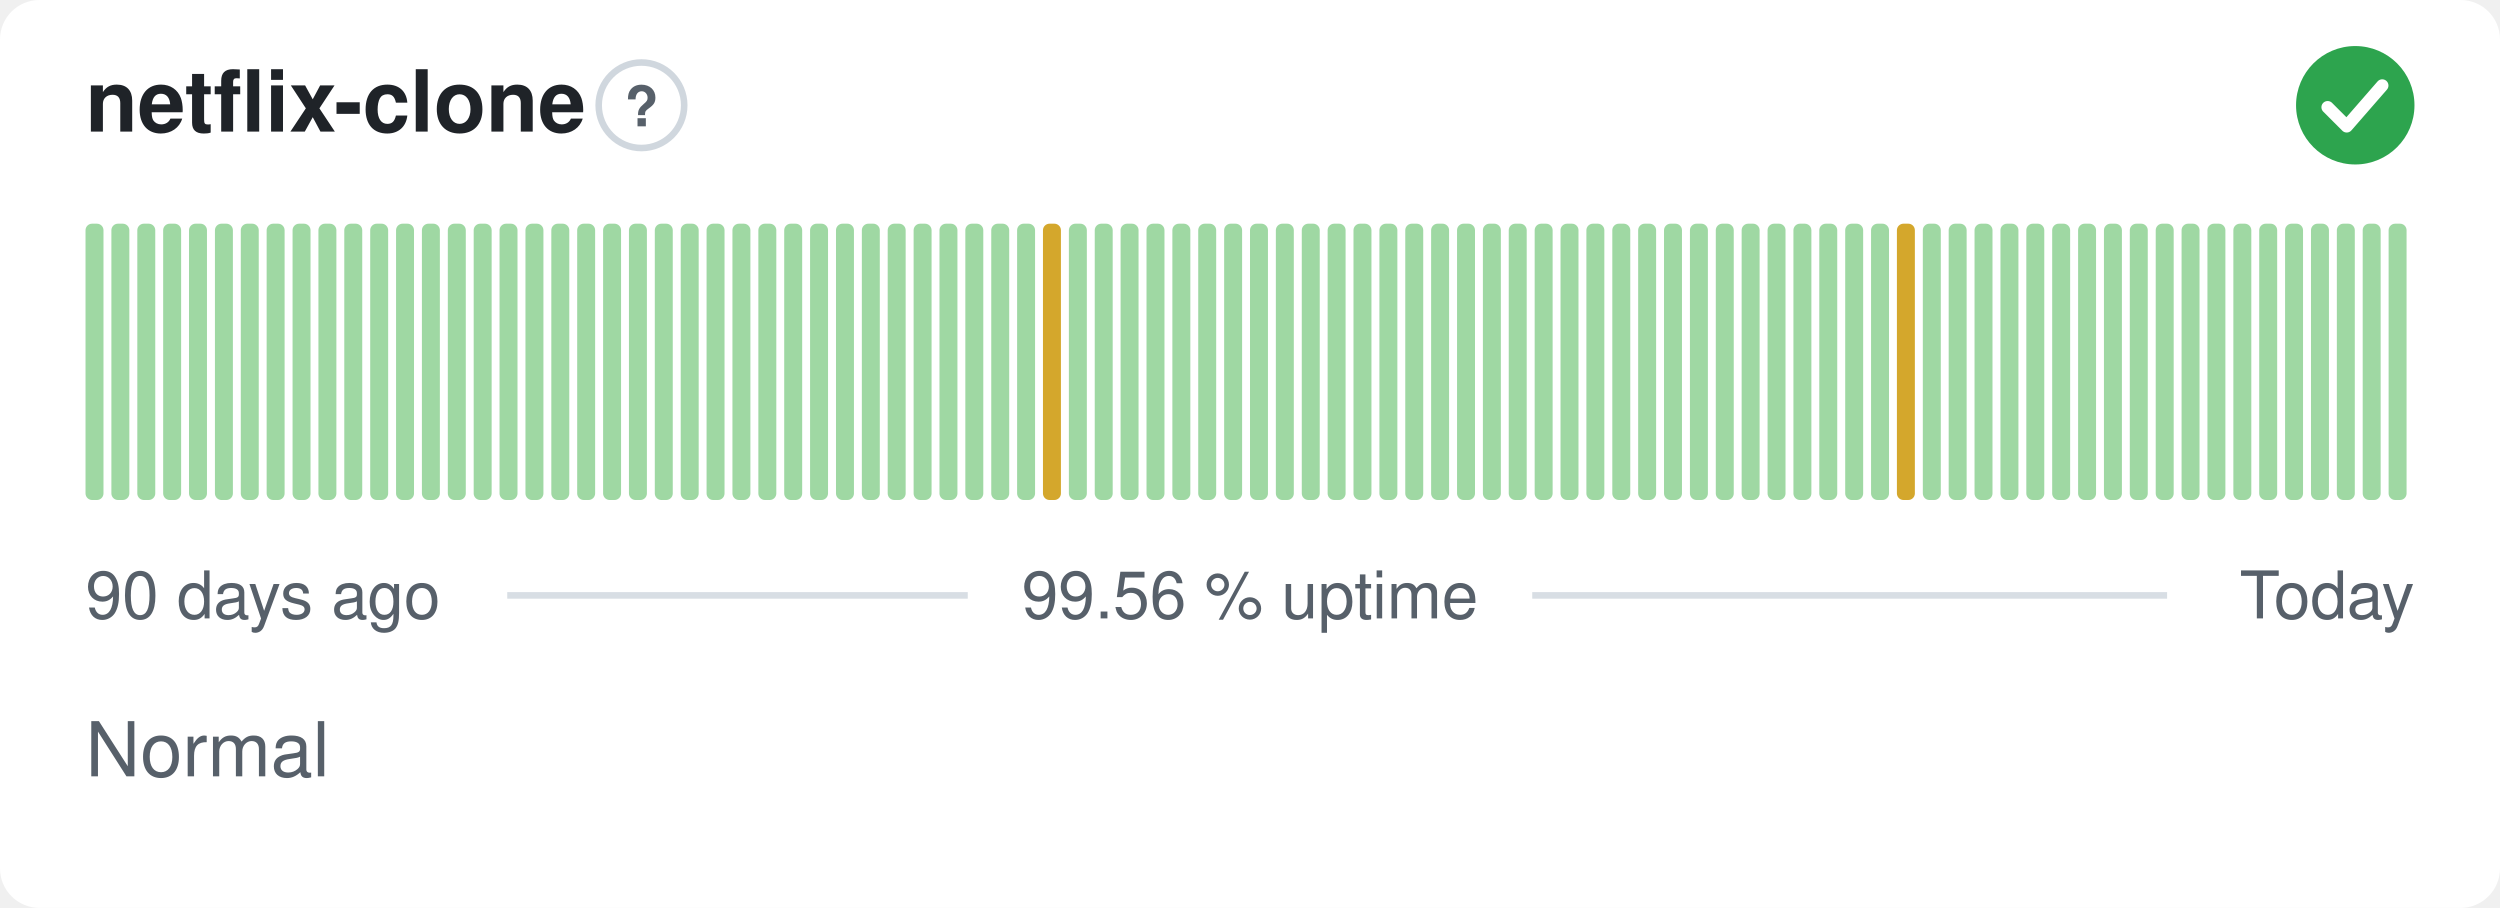
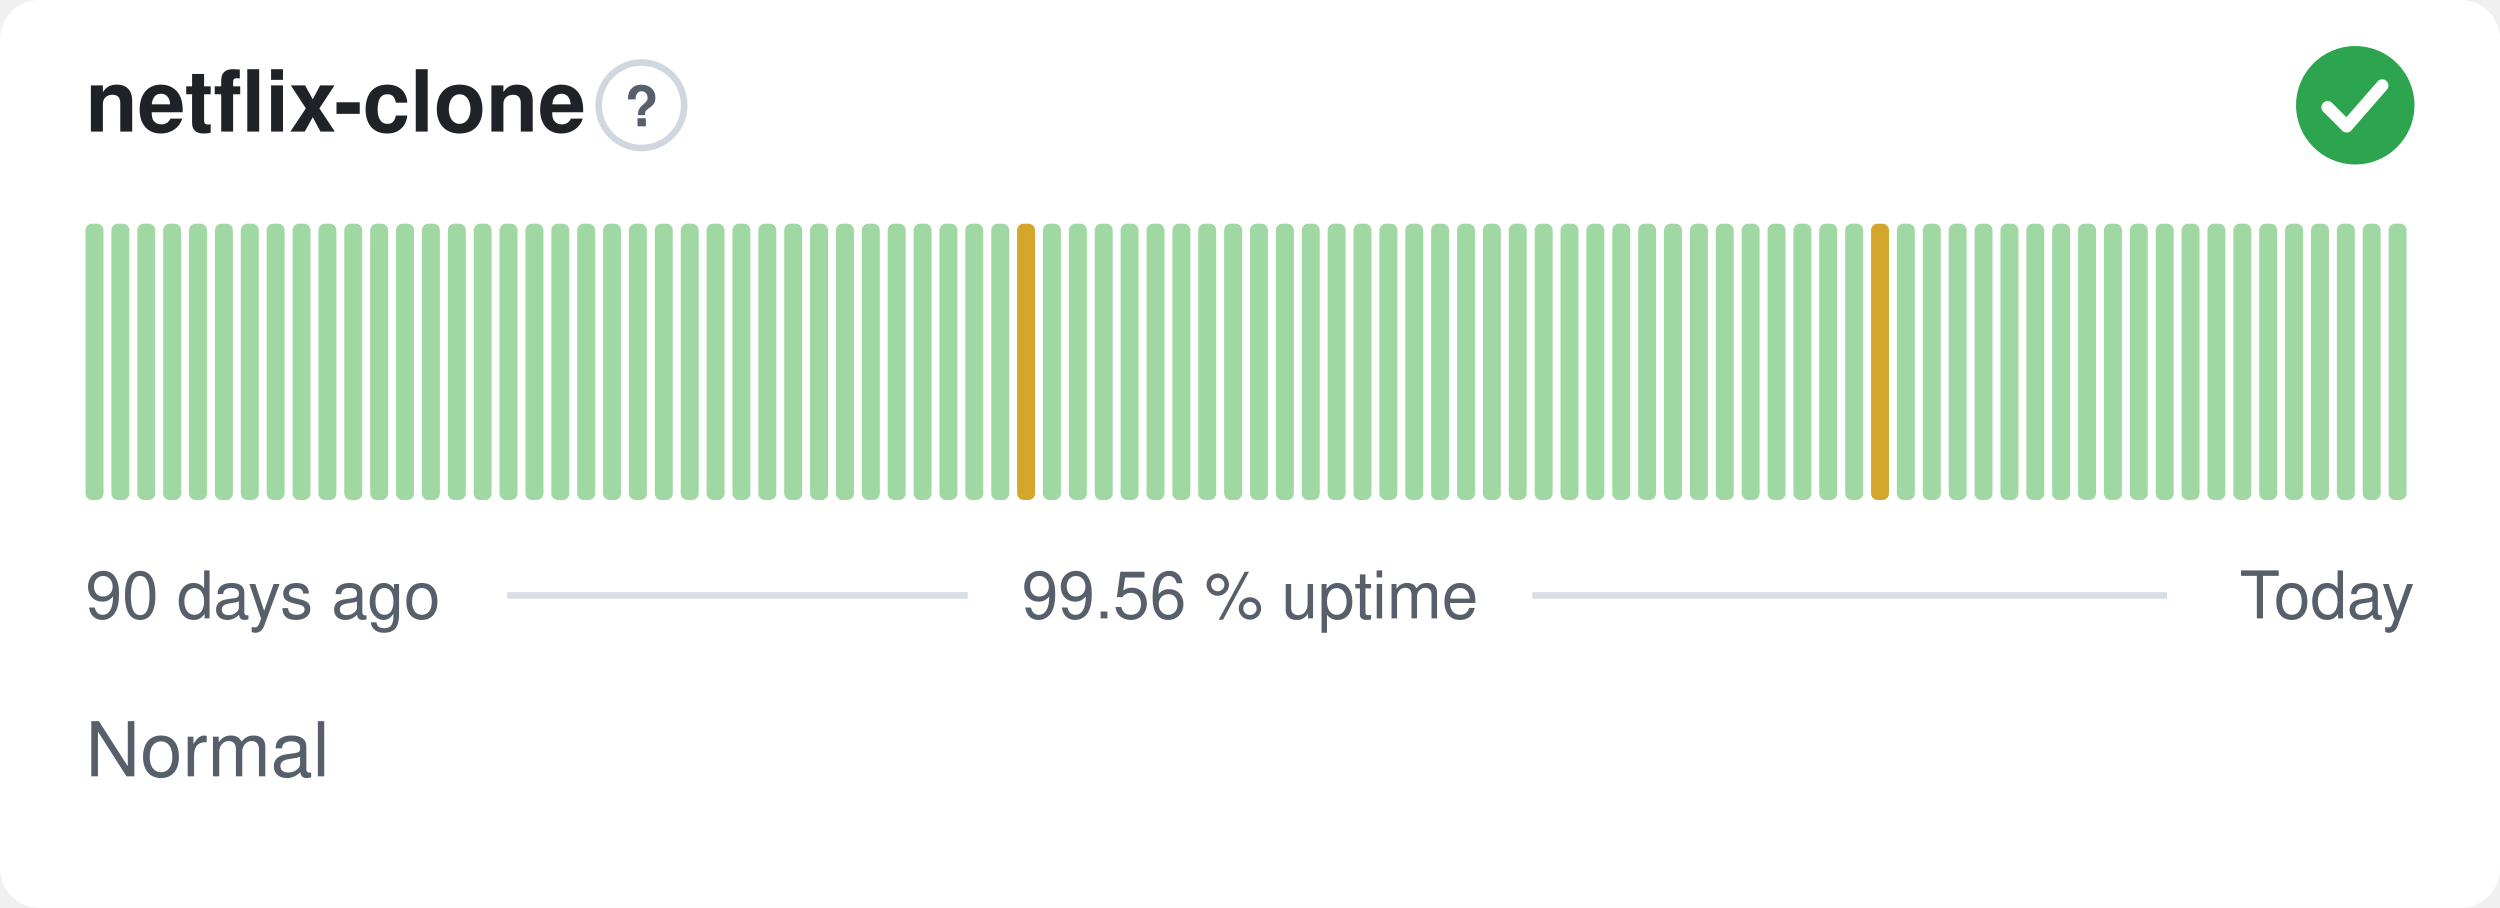
<svg xmlns="http://www.w3.org/2000/svg" width="380" height="138" viewBox="0 0 380 138" role="img" aria-label="netflix-clone: Normal, 99.56 % uptime over the last 90 days" font-family="-apple-system,BlinkMacSystemFont,'Segoe UI',Helvetica,Arial,sans-serif">
  <style>
    @media (prefers-color-scheme: dark) {
      .bg { fill: #0d1117 }
      .title { fill: #e6edf3 }
      .muted { fill: #8b949e }
      .hint { stroke: #30363d }
      .rule { stroke: #30363d }
      .nodata { fill: #21262d }
    }
  </style>
  <rect class="bg" width="380" height="138" rx="6" fill="#ffffff" />
  <text class="title" x="13" y="20" font-size="13" font-weight="600" fill="#1f2328">netflix-clone</text>
  <circle class="hint" cx="97.5" cy="16" r="6.5" fill="none" stroke="#d0d7de" stroke-width="1" />
  <text class="muted" x="97.5" y="19.2" text-anchor="middle" font-size="8.5" font-weight="700" fill="#57606a">?</text>
  <circle cx="358" cy="16" r="9" fill="#2da44e" />
  <path d="M353.80 16.30l2.90 2.90 5.40 -6.20" fill="none" stroke="#fff" stroke-width="1.89" stroke-linecap="round" stroke-linejoin="round" />
  <rect x="13.00" y="34.00" width="2.73" height="42.00" rx="1" fill="#9fd8a3" />
  <rect x="16.93" y="34.00" width="2.73" height="42.00" rx="1" fill="#9fd8a3" />
  <rect x="20.87" y="34.00" width="2.73" height="42.00" rx="1" fill="#9fd8a3" />
  <rect x="24.80" y="34.00" width="2.73" height="42.00" rx="1" fill="#9fd8a3" />
  <rect x="28.73" y="34.00" width="2.73" height="42.00" rx="1" fill="#9fd8a3" />
  <rect x="32.67" y="34.00" width="2.73" height="42.00" rx="1" fill="#9fd8a3" />
  <rect x="36.60" y="34.00" width="2.73" height="42.00" rx="1" fill="#9fd8a3" />
  <rect x="40.53" y="34.00" width="2.73" height="42.00" rx="1" fill="#9fd8a3" />
  <rect x="44.47" y="34.00" width="2.73" height="42.00" rx="1" fill="#9fd8a3" />
  <rect x="48.40" y="34.00" width="2.73" height="42.00" rx="1" fill="#9fd8a3" />
  <rect x="52.33" y="34.00" width="2.73" height="42.00" rx="1" fill="#9fd8a3" />
  <rect x="56.27" y="34.00" width="2.73" height="42.00" rx="1" fill="#9fd8a3" />
  <rect x="60.20" y="34.00" width="2.73" height="42.00" rx="1" fill="#9fd8a3" />
  <rect x="64.13" y="34.00" width="2.73" height="42.00" rx="1" fill="#9fd8a3" />
  <rect x="68.07" y="34.00" width="2.73" height="42.00" rx="1" fill="#9fd8a3" />
  <rect x="72.00" y="34.00" width="2.73" height="42.00" rx="1" fill="#9fd8a3" />
  <rect x="75.93" y="34.00" width="2.73" height="42.00" rx="1" fill="#9fd8a3" />
  <rect x="79.87" y="34.00" width="2.73" height="42.00" rx="1" fill="#9fd8a3" />
  <rect x="83.80" y="34.00" width="2.73" height="42.00" rx="1" fill="#9fd8a3" />
  <rect x="87.73" y="34.00" width="2.73" height="42.00" rx="1" fill="#9fd8a3" />
  <rect x="91.67" y="34.00" width="2.73" height="42.00" rx="1" fill="#9fd8a3" />
  <rect x="95.60" y="34.00" width="2.73" height="42.00" rx="1" fill="#9fd8a3" />
  <rect x="99.53" y="34.00" width="2.73" height="42.00" rx="1" fill="#9fd8a3" />
  <rect x="103.47" y="34.00" width="2.73" height="42.00" rx="1" fill="#9fd8a3" />
  <rect x="107.40" y="34.00" width="2.73" height="42.00" rx="1" fill="#9fd8a3" />
  <rect x="111.33" y="34.00" width="2.73" height="42.00" rx="1" fill="#9fd8a3" />
  <rect x="115.27" y="34.00" width="2.73" height="42.00" rx="1" fill="#9fd8a3" />
  <rect x="119.20" y="34.00" width="2.73" height="42.00" rx="1" fill="#9fd8a3" />
  <rect x="123.13" y="34.00" width="2.73" height="42.00" rx="1" fill="#9fd8a3" />
  <rect x="127.07" y="34.00" width="2.73" height="42.00" rx="1" fill="#9fd8a3" />
  <rect x="131.00" y="34.00" width="2.73" height="42.00" rx="1" fill="#9fd8a3" />
  <rect x="134.93" y="34.00" width="2.73" height="42.00" rx="1" fill="#9fd8a3" />
  <rect x="138.87" y="34.00" width="2.73" height="42.00" rx="1" fill="#9fd8a3" />
  <rect x="142.80" y="34.00" width="2.73" height="42.00" rx="1" fill="#9fd8a3" />
  <rect x="146.73" y="34.00" width="2.73" height="42.00" rx="1" fill="#9fd8a3" />
  <rect x="150.67" y="34.00" width="2.73" height="42.00" rx="1" fill="#9fd8a3" />
-   <rect x="154.60" y="34.00" width="2.73" height="42.00" rx="1" fill="#9fd8a3" />
-   <rect x="158.53" y="34.00" width="2.73" height="42.00" rx="1" fill="#d4a72c" />
+   <rect x="154.60" y="34.00" width="2.73" height="42.00" rx="1" fill="#d4a72c" />
+   <rect x="158.53" y="34.00" width="2.73" height="42.00" rx="1" fill="#9fd8a3" />
  <rect x="162.47" y="34.00" width="2.73" height="42.00" rx="1" fill="#9fd8a3" />
  <rect x="166.40" y="34.00" width="2.73" height="42.00" rx="1" fill="#9fd8a3" />
  <rect x="170.33" y="34.00" width="2.73" height="42.00" rx="1" fill="#9fd8a3" />
  <rect x="174.27" y="34.00" width="2.73" height="42.00" rx="1" fill="#9fd8a3" />
  <rect x="178.20" y="34.00" width="2.73" height="42.00" rx="1" fill="#9fd8a3" />
  <rect x="182.13" y="34.00" width="2.73" height="42.00" rx="1" fill="#9fd8a3" />
  <rect x="186.07" y="34.00" width="2.73" height="42.00" rx="1" fill="#9fd8a3" />
  <rect x="190.00" y="34.00" width="2.73" height="42.00" rx="1" fill="#9fd8a3" />
  <rect x="193.93" y="34.00" width="2.73" height="42.00" rx="1" fill="#9fd8a3" />
  <rect x="197.87" y="34.00" width="2.73" height="42.00" rx="1" fill="#9fd8a3" />
  <rect x="201.80" y="34.00" width="2.73" height="42.00" rx="1" fill="#9fd8a3" />
  <rect x="205.73" y="34.00" width="2.73" height="42.00" rx="1" fill="#9fd8a3" />
  <rect x="209.67" y="34.00" width="2.73" height="42.00" rx="1" fill="#9fd8a3" />
  <rect x="213.60" y="34.00" width="2.73" height="42.00" rx="1" fill="#9fd8a3" />
  <rect x="217.53" y="34.00" width="2.73" height="42.00" rx="1" fill="#9fd8a3" />
  <rect x="221.47" y="34.00" width="2.73" height="42.00" rx="1" fill="#9fd8a3" />
  <rect x="225.40" y="34.00" width="2.73" height="42.00" rx="1" fill="#9fd8a3" />
  <rect x="229.33" y="34.00" width="2.73" height="42.00" rx="1" fill="#9fd8a3" />
  <rect x="233.27" y="34.00" width="2.73" height="42.00" rx="1" fill="#9fd8a3" />
  <rect x="237.20" y="34.00" width="2.73" height="42.00" rx="1" fill="#9fd8a3" />
  <rect x="241.13" y="34.00" width="2.73" height="42.00" rx="1" fill="#9fd8a3" />
  <rect x="245.07" y="34.00" width="2.73" height="42.00" rx="1" fill="#9fd8a3" />
  <rect x="249.00" y="34.00" width="2.73" height="42.00" rx="1" fill="#9fd8a3" />
  <rect x="252.93" y="34.00" width="2.73" height="42.00" rx="1" fill="#9fd8a3" />
  <rect x="256.87" y="34.00" width="2.73" height="42.00" rx="1" fill="#9fd8a3" />
  <rect x="260.80" y="34.00" width="2.73" height="42.00" rx="1" fill="#9fd8a3" />
  <rect x="264.73" y="34.00" width="2.73" height="42.00" rx="1" fill="#9fd8a3" />
  <rect x="268.67" y="34.00" width="2.73" height="42.00" rx="1" fill="#9fd8a3" />
  <rect x="272.60" y="34.00" width="2.73" height="42.00" rx="1" fill="#9fd8a3" />
  <rect x="276.53" y="34.00" width="2.73" height="42.00" rx="1" fill="#9fd8a3" />
  <rect x="280.47" y="34.00" width="2.73" height="42.00" rx="1" fill="#9fd8a3" />
-   <rect x="284.40" y="34.00" width="2.73" height="42.00" rx="1" fill="#9fd8a3" />
-   <rect x="288.33" y="34.00" width="2.73" height="42.00" rx="1" fill="#d4a72c" />
+   <rect x="284.40" y="34.00" width="2.73" height="42.00" rx="1" fill="#d4a72c" />
+   <rect x="288.33" y="34.00" width="2.73" height="42.00" rx="1" fill="#9fd8a3" />
  <rect x="292.27" y="34.00" width="2.73" height="42.00" rx="1" fill="#9fd8a3" />
  <rect x="296.20" y="34.00" width="2.73" height="42.00" rx="1" fill="#9fd8a3" />
  <rect x="300.13" y="34.00" width="2.73" height="42.00" rx="1" fill="#9fd8a3" />
  <rect x="304.07" y="34.00" width="2.73" height="42.00" rx="1" fill="#9fd8a3" />
  <rect x="308.00" y="34.00" width="2.73" height="42.00" rx="1" fill="#9fd8a3" />
  <rect x="311.93" y="34.00" width="2.73" height="42.00" rx="1" fill="#9fd8a3" />
  <rect x="315.87" y="34.00" width="2.73" height="42.00" rx="1" fill="#9fd8a3" />
  <rect x="319.80" y="34.00" width="2.73" height="42.00" rx="1" fill="#9fd8a3" />
  <rect x="323.73" y="34.00" width="2.73" height="42.00" rx="1" fill="#9fd8a3" />
  <rect x="327.67" y="34.00" width="2.73" height="42.00" rx="1" fill="#9fd8a3" />
  <rect x="331.60" y="34.00" width="2.73" height="42.00" rx="1" fill="#9fd8a3" />
  <rect x="335.53" y="34.00" width="2.73" height="42.00" rx="1" fill="#9fd8a3" />
  <rect x="339.47" y="34.00" width="2.73" height="42.00" rx="1" fill="#9fd8a3" />
  <rect x="343.40" y="34.00" width="2.73" height="42.00" rx="1" fill="#9fd8a3" />
  <rect x="347.33" y="34.00" width="2.73" height="42.00" rx="1" fill="#9fd8a3" />
  <rect x="351.27" y="34.00" width="2.73" height="42.00" rx="1" fill="#9fd8a3" />
  <rect x="355.20" y="34.00" width="2.73" height="42.00" rx="1" fill="#9fd8a3" />
  <rect x="359.13" y="34.00" width="2.73" height="42.00" rx="1" fill="#9fd8a3" />
  <rect x="363.07" y="34.00" width="2.73" height="42.00" rx="1" fill="#9fd8a3" />
  <text class="muted" x="13" y="94" font-size="10" fill="#57606a">90 days ago</text>
  <text class="muted" x="190" y="94" text-anchor="middle" font-size="10" fill="#57606a">99.56 % uptime</text>
  <text class="muted" x="367" y="94" text-anchor="end" font-size="10" fill="#57606a">Today</text>
  <line class="rule" x1="77.1" y1="90.5" x2="147.1" y2="90.5" stroke="#d8dee4" stroke-width="1" />
  <line class="rule" x1="232.9" y1="90.5" x2="329.4" y2="90.5" stroke="#d8dee4" stroke-width="1" />
  <text class="muted" x="13" y="118" font-size="11.5" fill="#57606a">Normal</text>
</svg>
